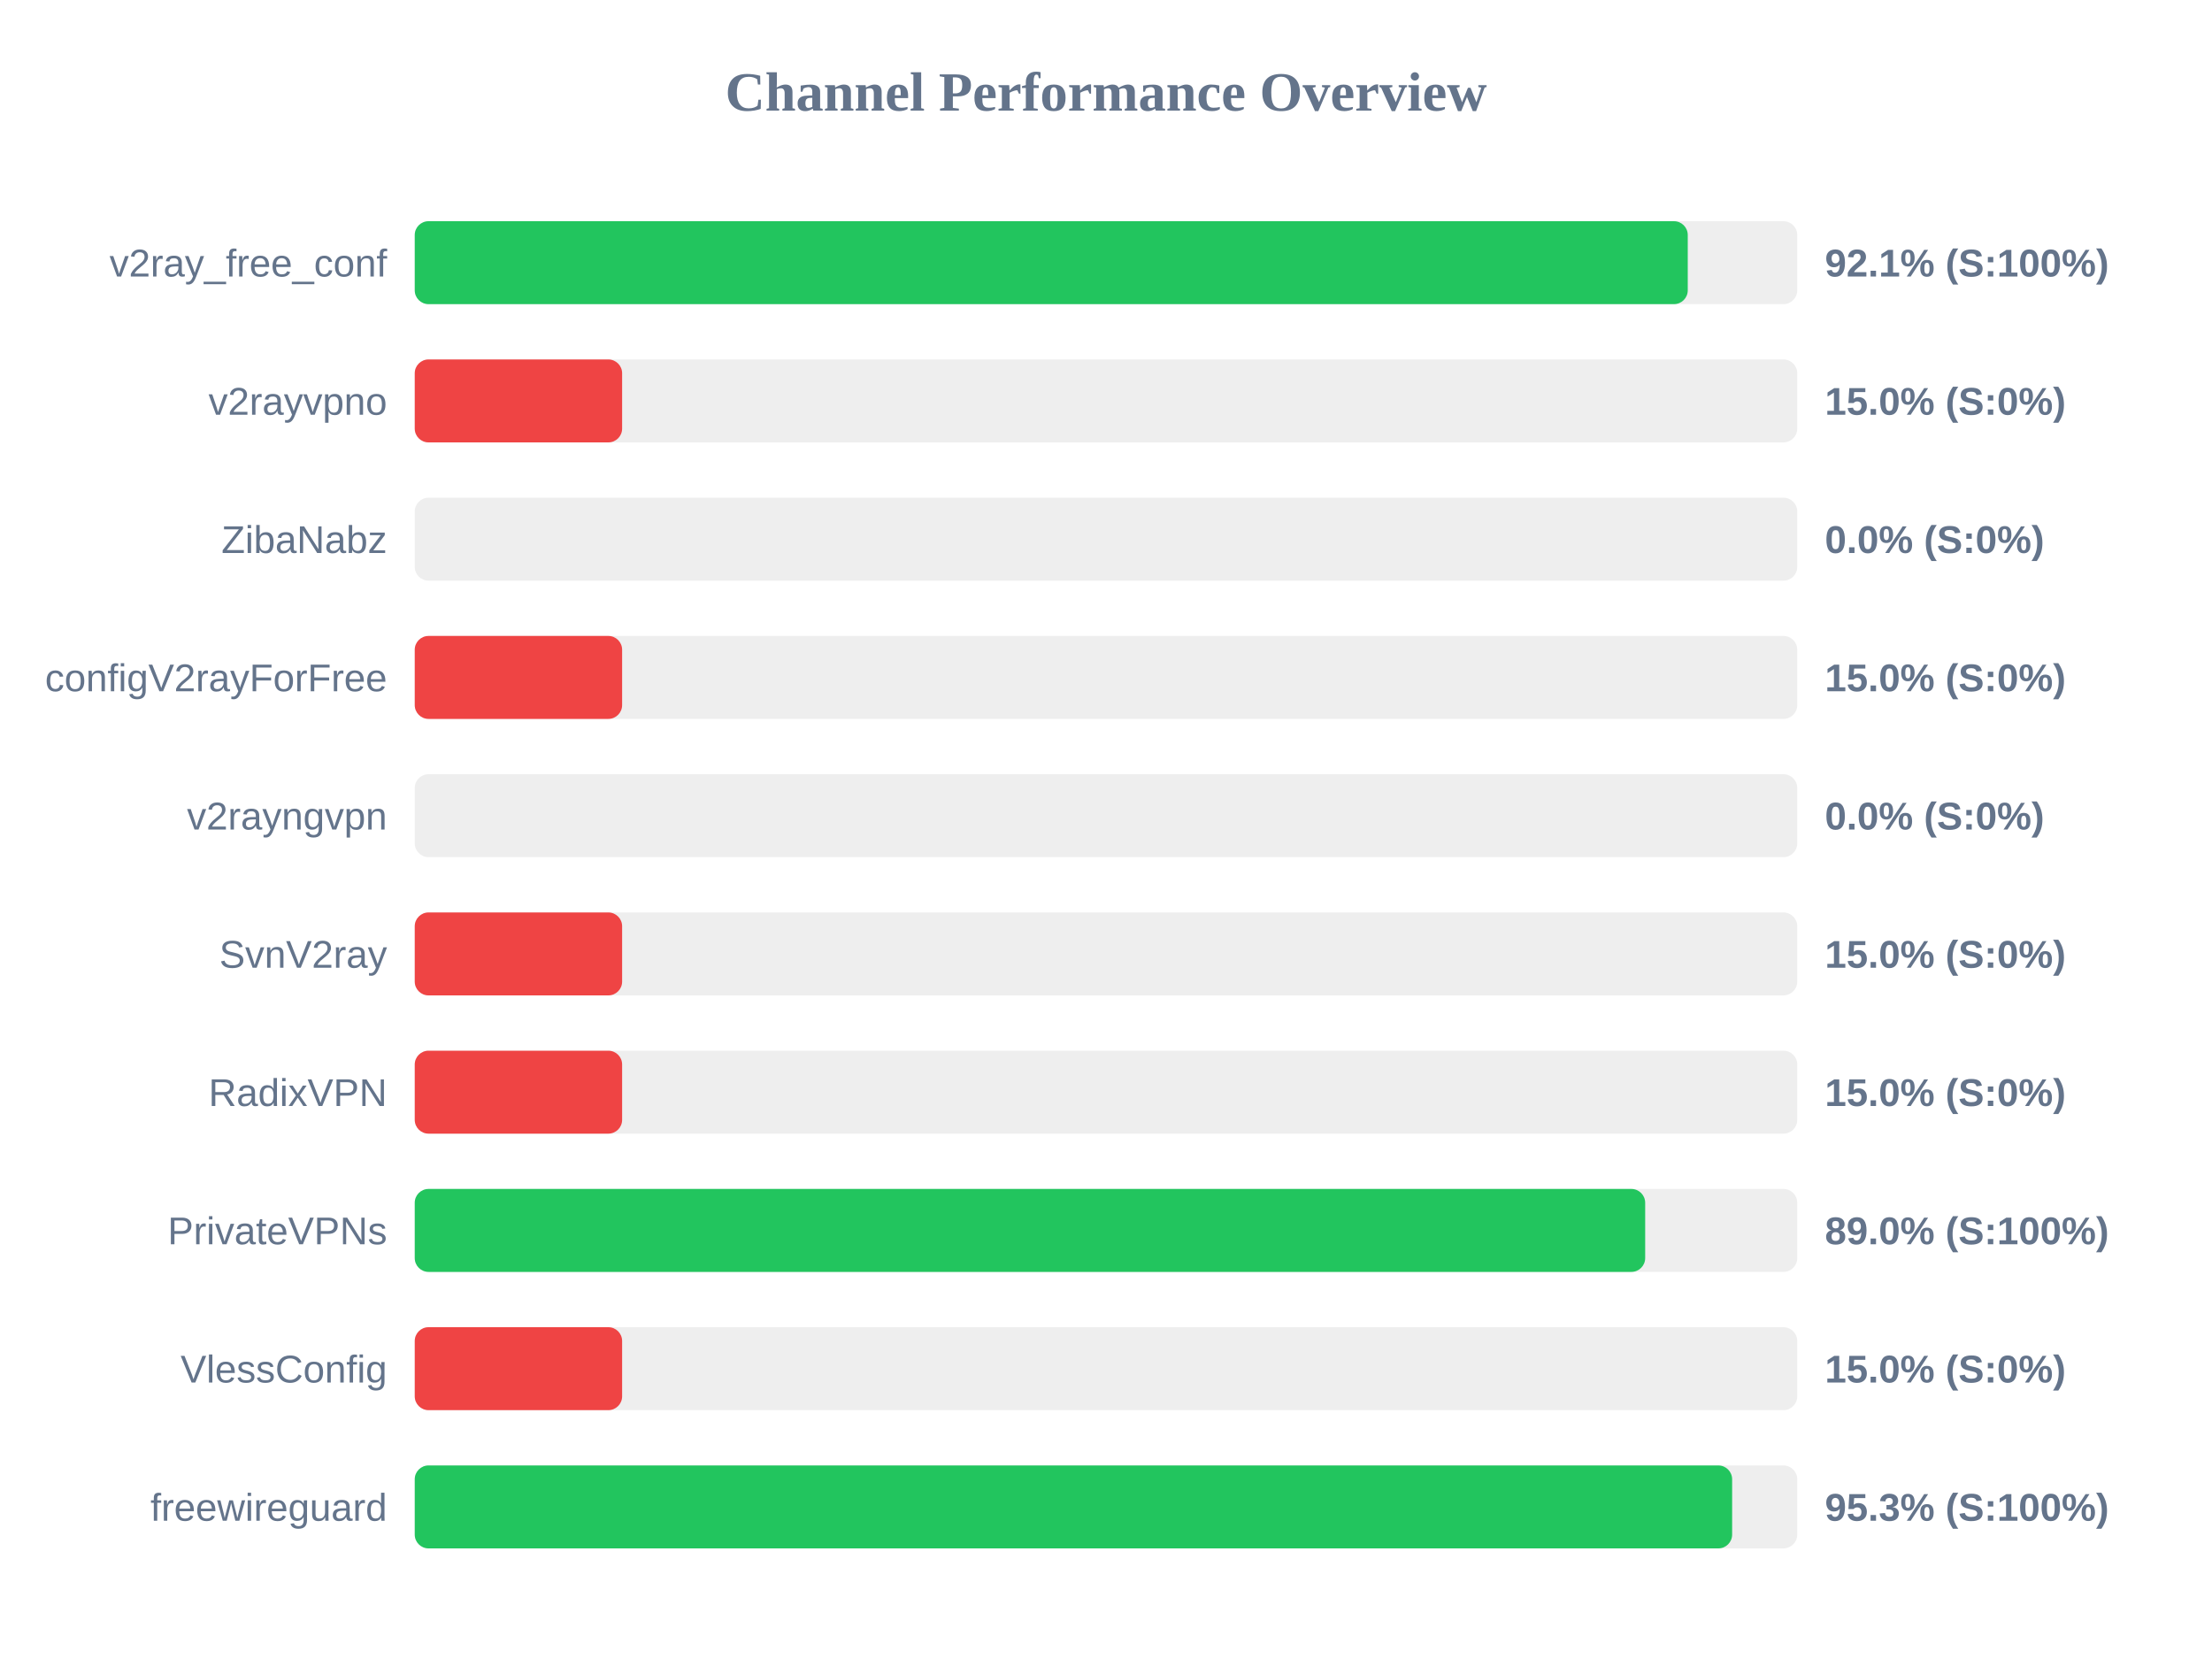
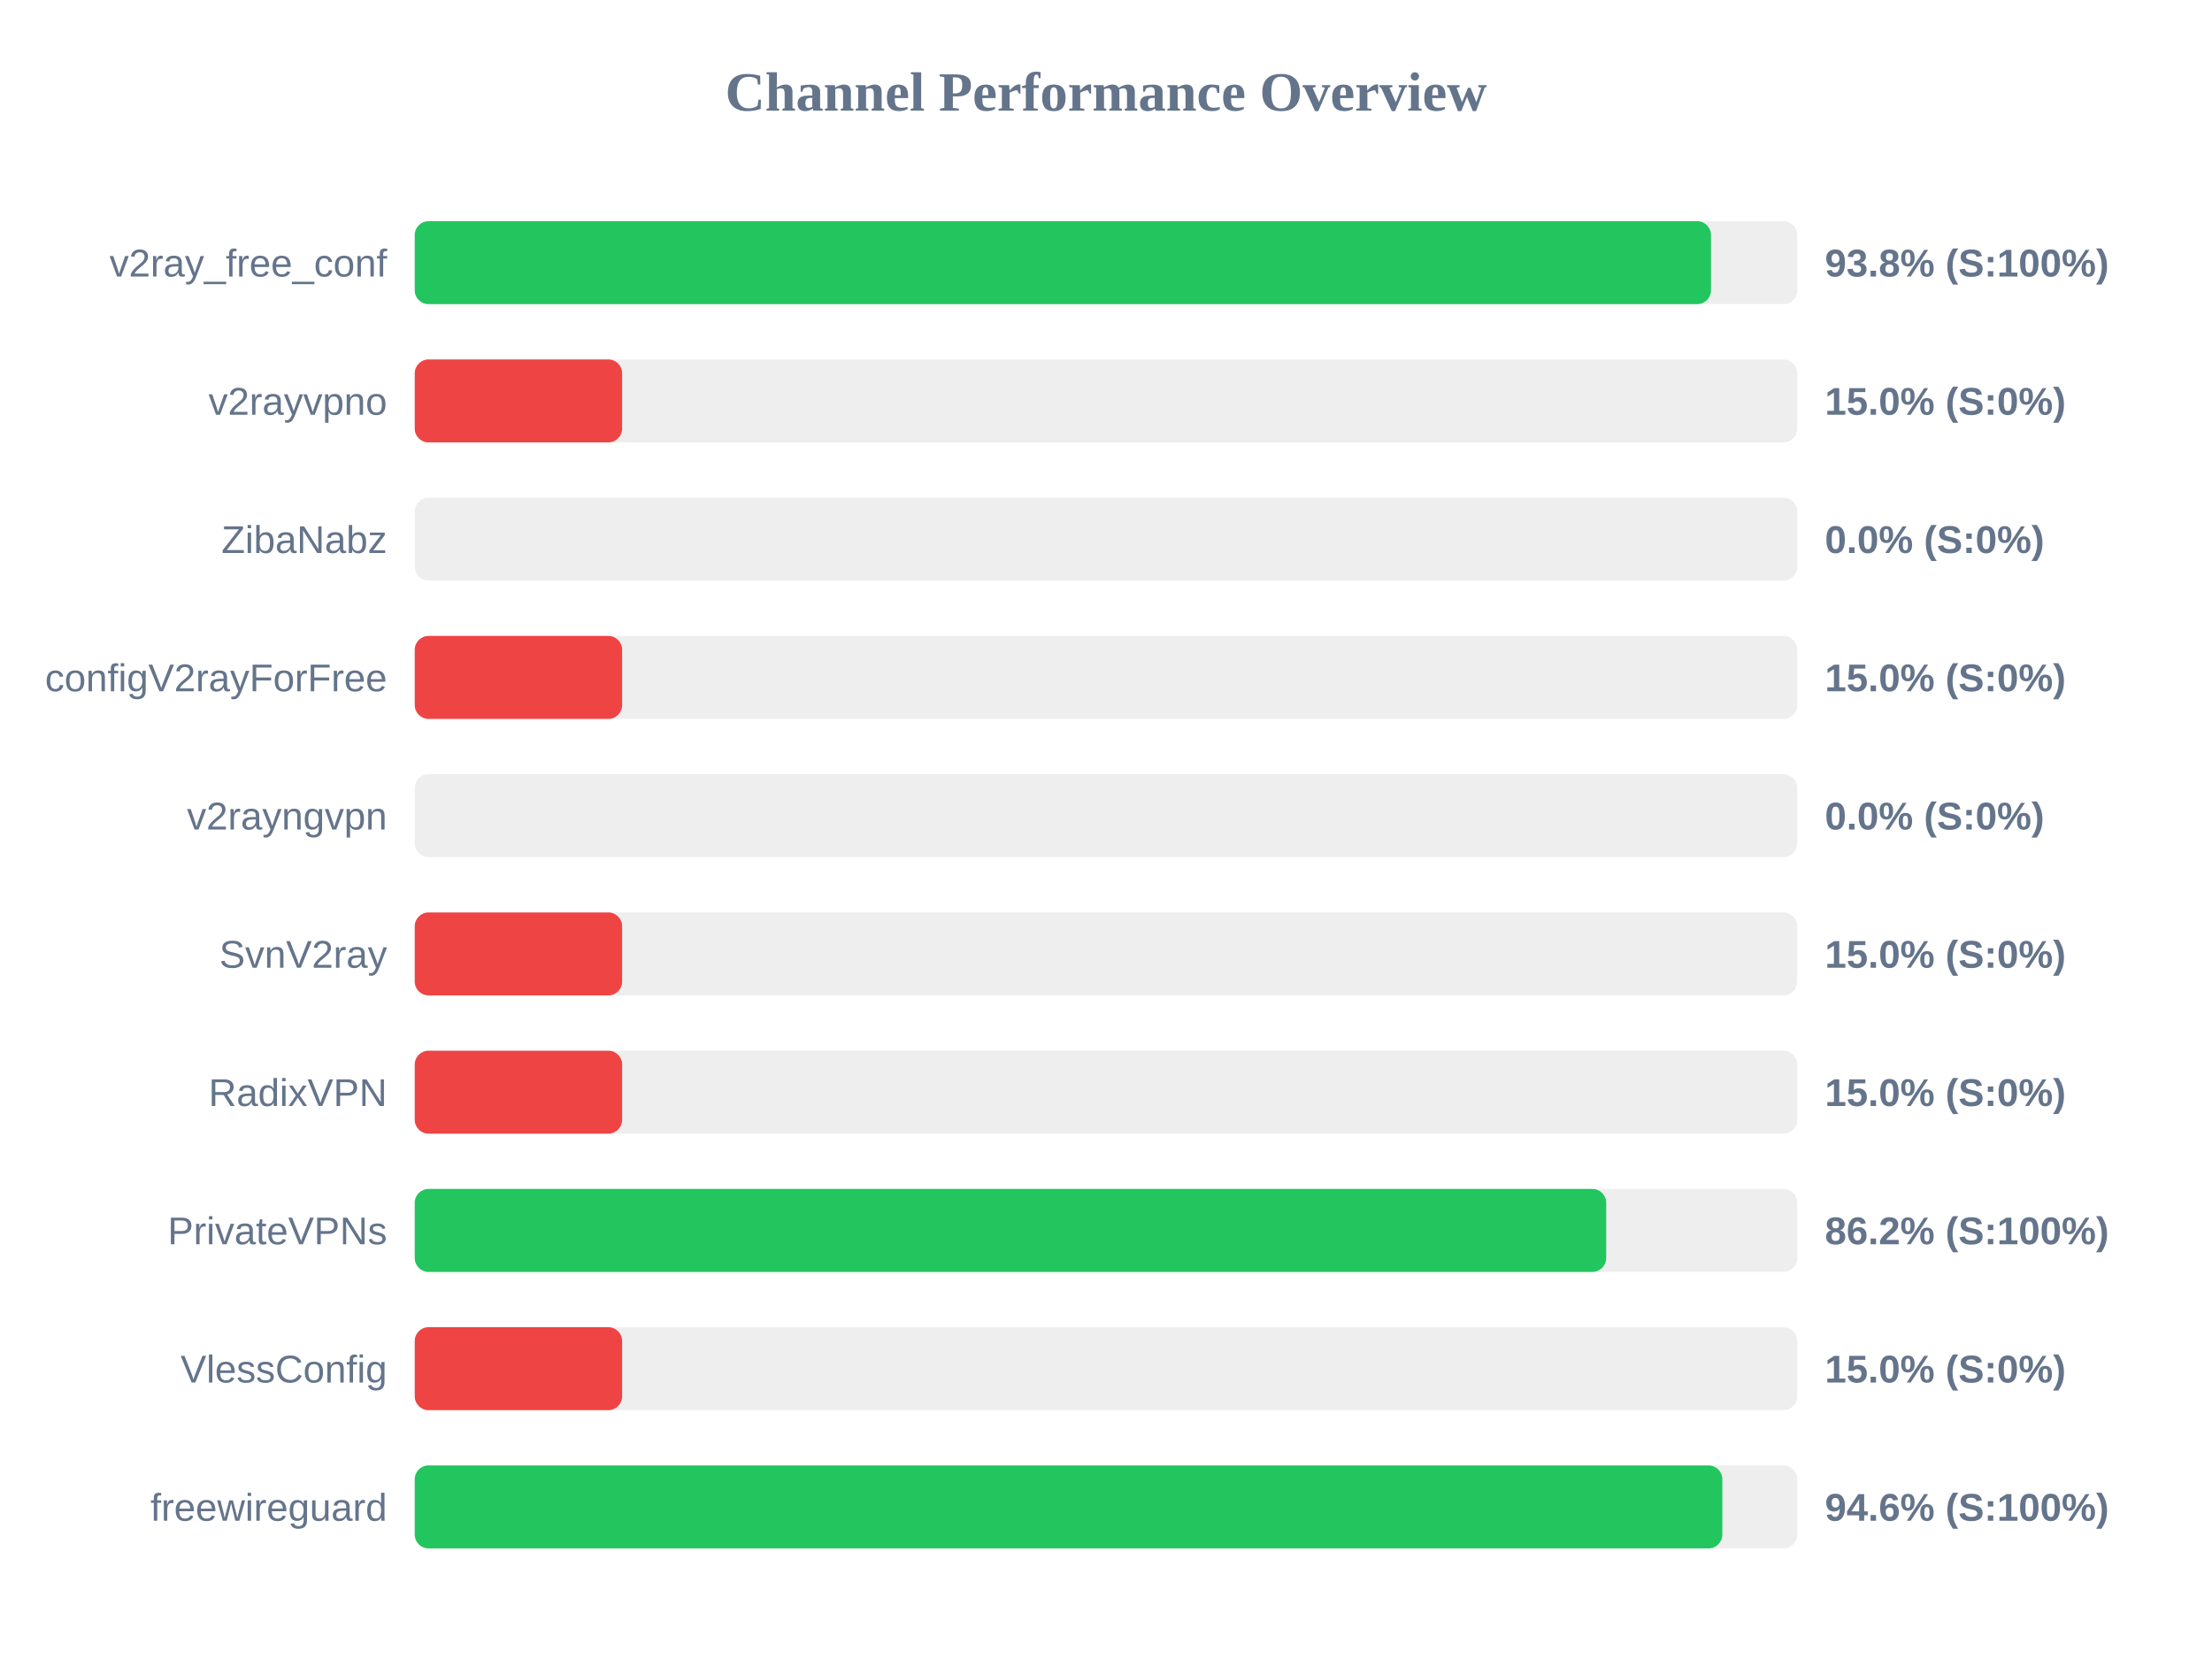
<svg xmlns="http://www.w3.org/2000/svg" width="800" height="600" version="1.1">
  <style>
        .row { font: 14px Arial; fill: #64748b; }
        .score { font: bold 14px Arial; fill: #64748b; }
    </style>
  <text x="400" y="40" text-anchor="middle" font-size="20px" font-weight="bold" fill="#64748b">Channel Performance Overview</text>
  <rect x="150" y="80" width="500" height="30" fill="#eee" rx="5" />
-   <rect x="150" y="80" width="460.4" height="30" fill="#22c55e" rx="5" />
+   <rect x="150" y="80" width="468.8" height="30" fill="#22c55e" rx="5" />
  <text x="140" y="100" text-anchor="end" class="row">v2ray_free_conf</text>
-   <text x="660" y="100" text-anchor="start" class="score">92.1% (S:100%)</text>
+   <text x="660" y="100" text-anchor="start" class="score">93.8% (S:100%)</text>
  <rect x="150" y="130" width="500" height="30" fill="#eee" rx="5" />
  <rect x="150" y="130" width="75.0" height="30" fill="#ef4444" rx="5" />
  <text x="140" y="150" text-anchor="end" class="row">v2rayvpno</text>
  <text x="660" y="150" text-anchor="start" class="score">15.0% (S:0%)</text>
  <rect x="150" y="180" width="500" height="30" fill="#eee" rx="5" />
  <rect x="150" y="180" width="0.0" height="30" fill="#ef4444" rx="5" />
  <text x="140" y="200" text-anchor="end" class="row">ZibaNabz</text>
  <text x="660" y="200" text-anchor="start" class="score">0.0% (S:0%)</text>
  <rect x="150" y="230" width="500" height="30" fill="#eee" rx="5" />
  <rect x="150" y="230" width="75.0" height="30" fill="#ef4444" rx="5" />
  <text x="140" y="250" text-anchor="end" class="row">configV2rayForFree</text>
  <text x="660" y="250" text-anchor="start" class="score">15.0% (S:0%)</text>
  <rect x="150" y="280" width="500" height="30" fill="#eee" rx="5" />
  <rect x="150" y="280" width="0.0" height="30" fill="#ef4444" rx="5" />
  <text x="140" y="300" text-anchor="end" class="row">v2rayngvpn</text>
  <text x="660" y="300" text-anchor="start" class="score">0.0% (S:0%)</text>
  <rect x="150" y="330" width="500" height="30" fill="#eee" rx="5" />
  <rect x="150" y="330" width="75.0" height="30" fill="#ef4444" rx="5" />
  <text x="140" y="350" text-anchor="end" class="row">SvnV2ray</text>
  <text x="660" y="350" text-anchor="start" class="score">15.0% (S:0%)</text>
  <rect x="150" y="380" width="500" height="30" fill="#eee" rx="5" />
  <rect x="150" y="380" width="75.0" height="30" fill="#ef4444" rx="5" />
  <text x="140" y="400" text-anchor="end" class="row">RadixVPN</text>
  <text x="660" y="400" text-anchor="start" class="score">15.0% (S:0%)</text>
  <rect x="150" y="430" width="500" height="30" fill="#eee" rx="5" />
-   <rect x="150" y="430" width="445.0" height="30" fill="#22c55e" rx="5" />
+   <rect x="150" y="430" width="430.9" height="30" fill="#22c55e" rx="5" />
  <text x="140" y="450" text-anchor="end" class="row">PrivateVPNs</text>
-   <text x="660" y="450" text-anchor="start" class="score">89.0% (S:100%)</text>
+   <text x="660" y="450" text-anchor="start" class="score">86.2% (S:100%)</text>
  <rect x="150" y="480" width="500" height="30" fill="#eee" rx="5" />
  <rect x="150" y="480" width="75.0" height="30" fill="#ef4444" rx="5" />
  <text x="140" y="500" text-anchor="end" class="row">VlessConfig</text>
  <text x="660" y="500" text-anchor="start" class="score">15.0% (S:0%)</text>
  <rect x="150" y="530" width="500" height="30" fill="#eee" rx="5" />
-   <rect x="150" y="530" width="476.45" height="30" fill="#22c55e" rx="5" />
+   <rect x="150" y="530" width="472.9" height="30" fill="#22c55e" rx="5" />
  <text x="140" y="550" text-anchor="end" class="row">freewireguard</text>
-   <text x="660" y="550" text-anchor="start" class="score">95.3% (S:100%)</text>
+   <text x="660" y="550" text-anchor="start" class="score">94.6% (S:100%)</text>
</svg>
